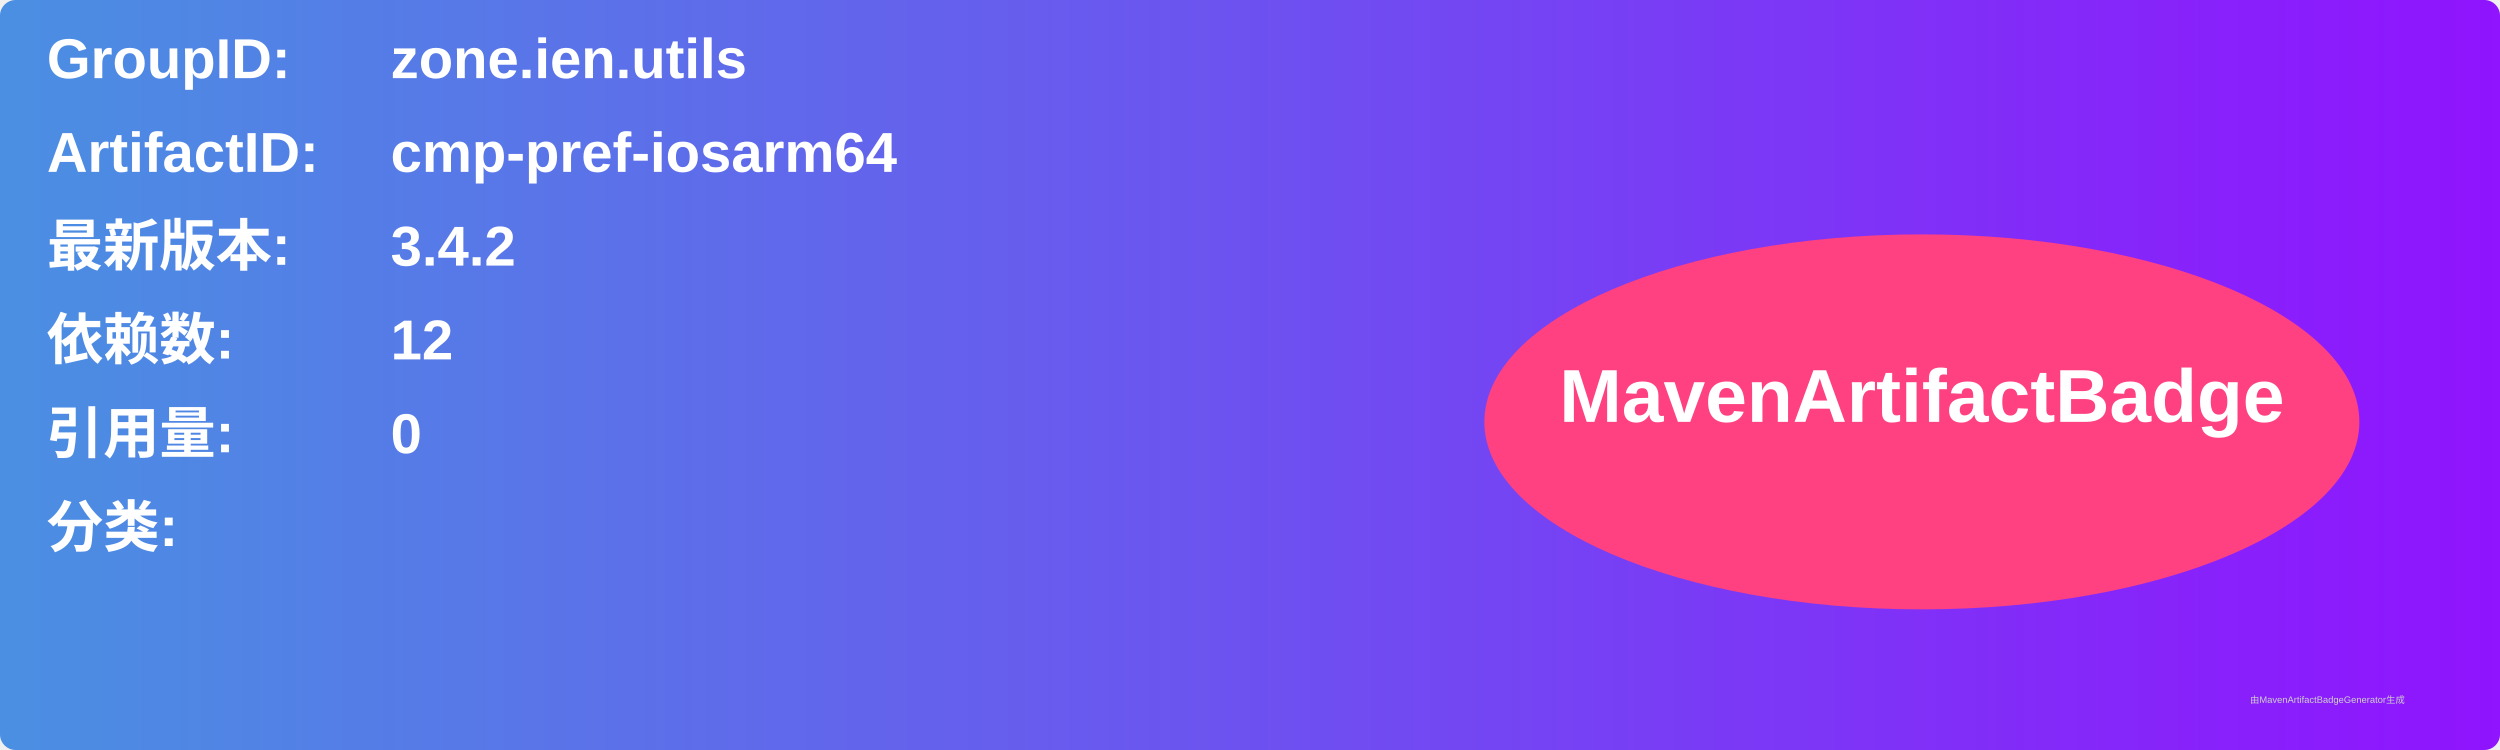
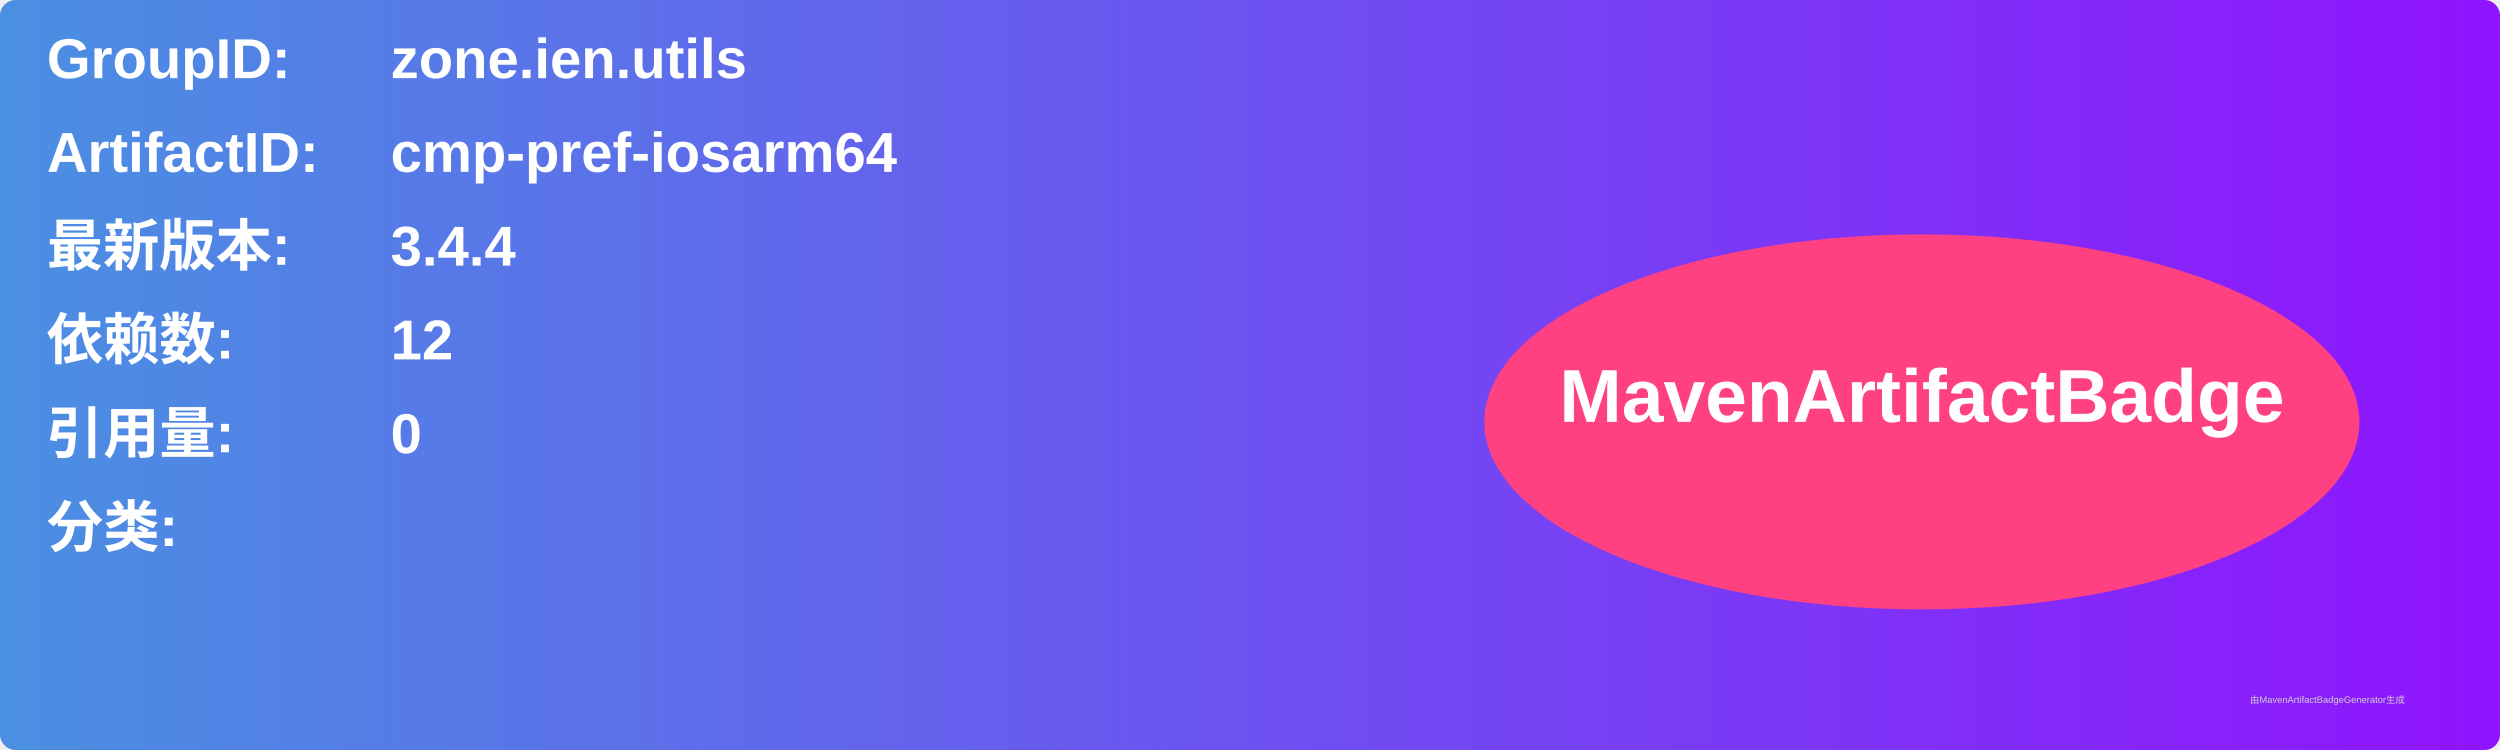
<svg xmlns="http://www.w3.org/2000/svg" width="800" height="240" viewBox="0 0 800 240">
  <linearGradient id="grad" x1="0%" y1="0%" x2="100%" y2="0%">
    <stop offset="0%" stop-color="#4a90e2" />
    <stop offset="100%" stop-color="#9013fe" />
  </linearGradient>
  <rect width="100%" height="100%" rx="5" ry="5" fill="url(#grad)" />
  <g transform="translate(15, 15)">
    <text x="0" y="10" font-family="Arial" font-size="18" fill="white" font-weight="bold" width="260">GroupID:</text>
    <text x="110" y="10" font-family="Arial" font-size="18" fill="white" font-weight="bold" width="460">zone.ien.utils</text>
    <text x="0" y="40" font-family="Arial" font-size="18" fill="white" font-weight="bold" width="260">ArtifactID:</text>
    <text x="110" y="40" font-family="Arial" font-size="18" fill="white" font-weight="bold" width="460">cmp-pref-iosarm64</text>
    <text x="0" y="70" font-family="Arial" font-size="18" fill="white" font-weight="bold">最新版本:</text>
    <text x="110" y="70" font-family="Arial" font-size="18" fill="white" font-weight="bold">
-       <tspan font-weight="bold">3.4.2</tspan>
+       <tspan font-weight="bold">3.4.4</tspan>
    </text>
    <text x="0" y="100" font-family="Arial" font-size="18" fill="white" font-weight="bold">依赖数: </text>
    <text x="110" y="100" font-family="Arial" font-size="18" fill="white">
      <tspan font-weight="bold">12</tspan>
    </text>
    <text x="0" y="130" font-family="Arial" font-size="18" fill="white" font-weight="bold">引用量: </text>
    <text x="110" y="130" font-family="Arial" font-size="18" fill="white">
      <tspan font-weight="bold">0</tspan>
    </text>
    <text x="0" y="160" font-family="Arial" font-size="18" fill="white" font-weight="bold">分类:</text>
    <text x="10" y="190" font-family="Arial" font-size="10" fill="white">
      <tspan font-weight="bold" />
    </text>
    <ellipse cx="600" cy="120" rx="140" ry="60" fill="#ff4081" />
    <text x="600" y="120" text-anchor="middle" font-family="Arial" font-size="24" fill="white" font-weight="bold">MavenArtifactBadge</text>
  </g>
  <text x="720" y="225" font-family="Arial" font-size="3" fill="#d0d0d0">由MavenArtifactBadgeGenerator生成</text>
</svg>
